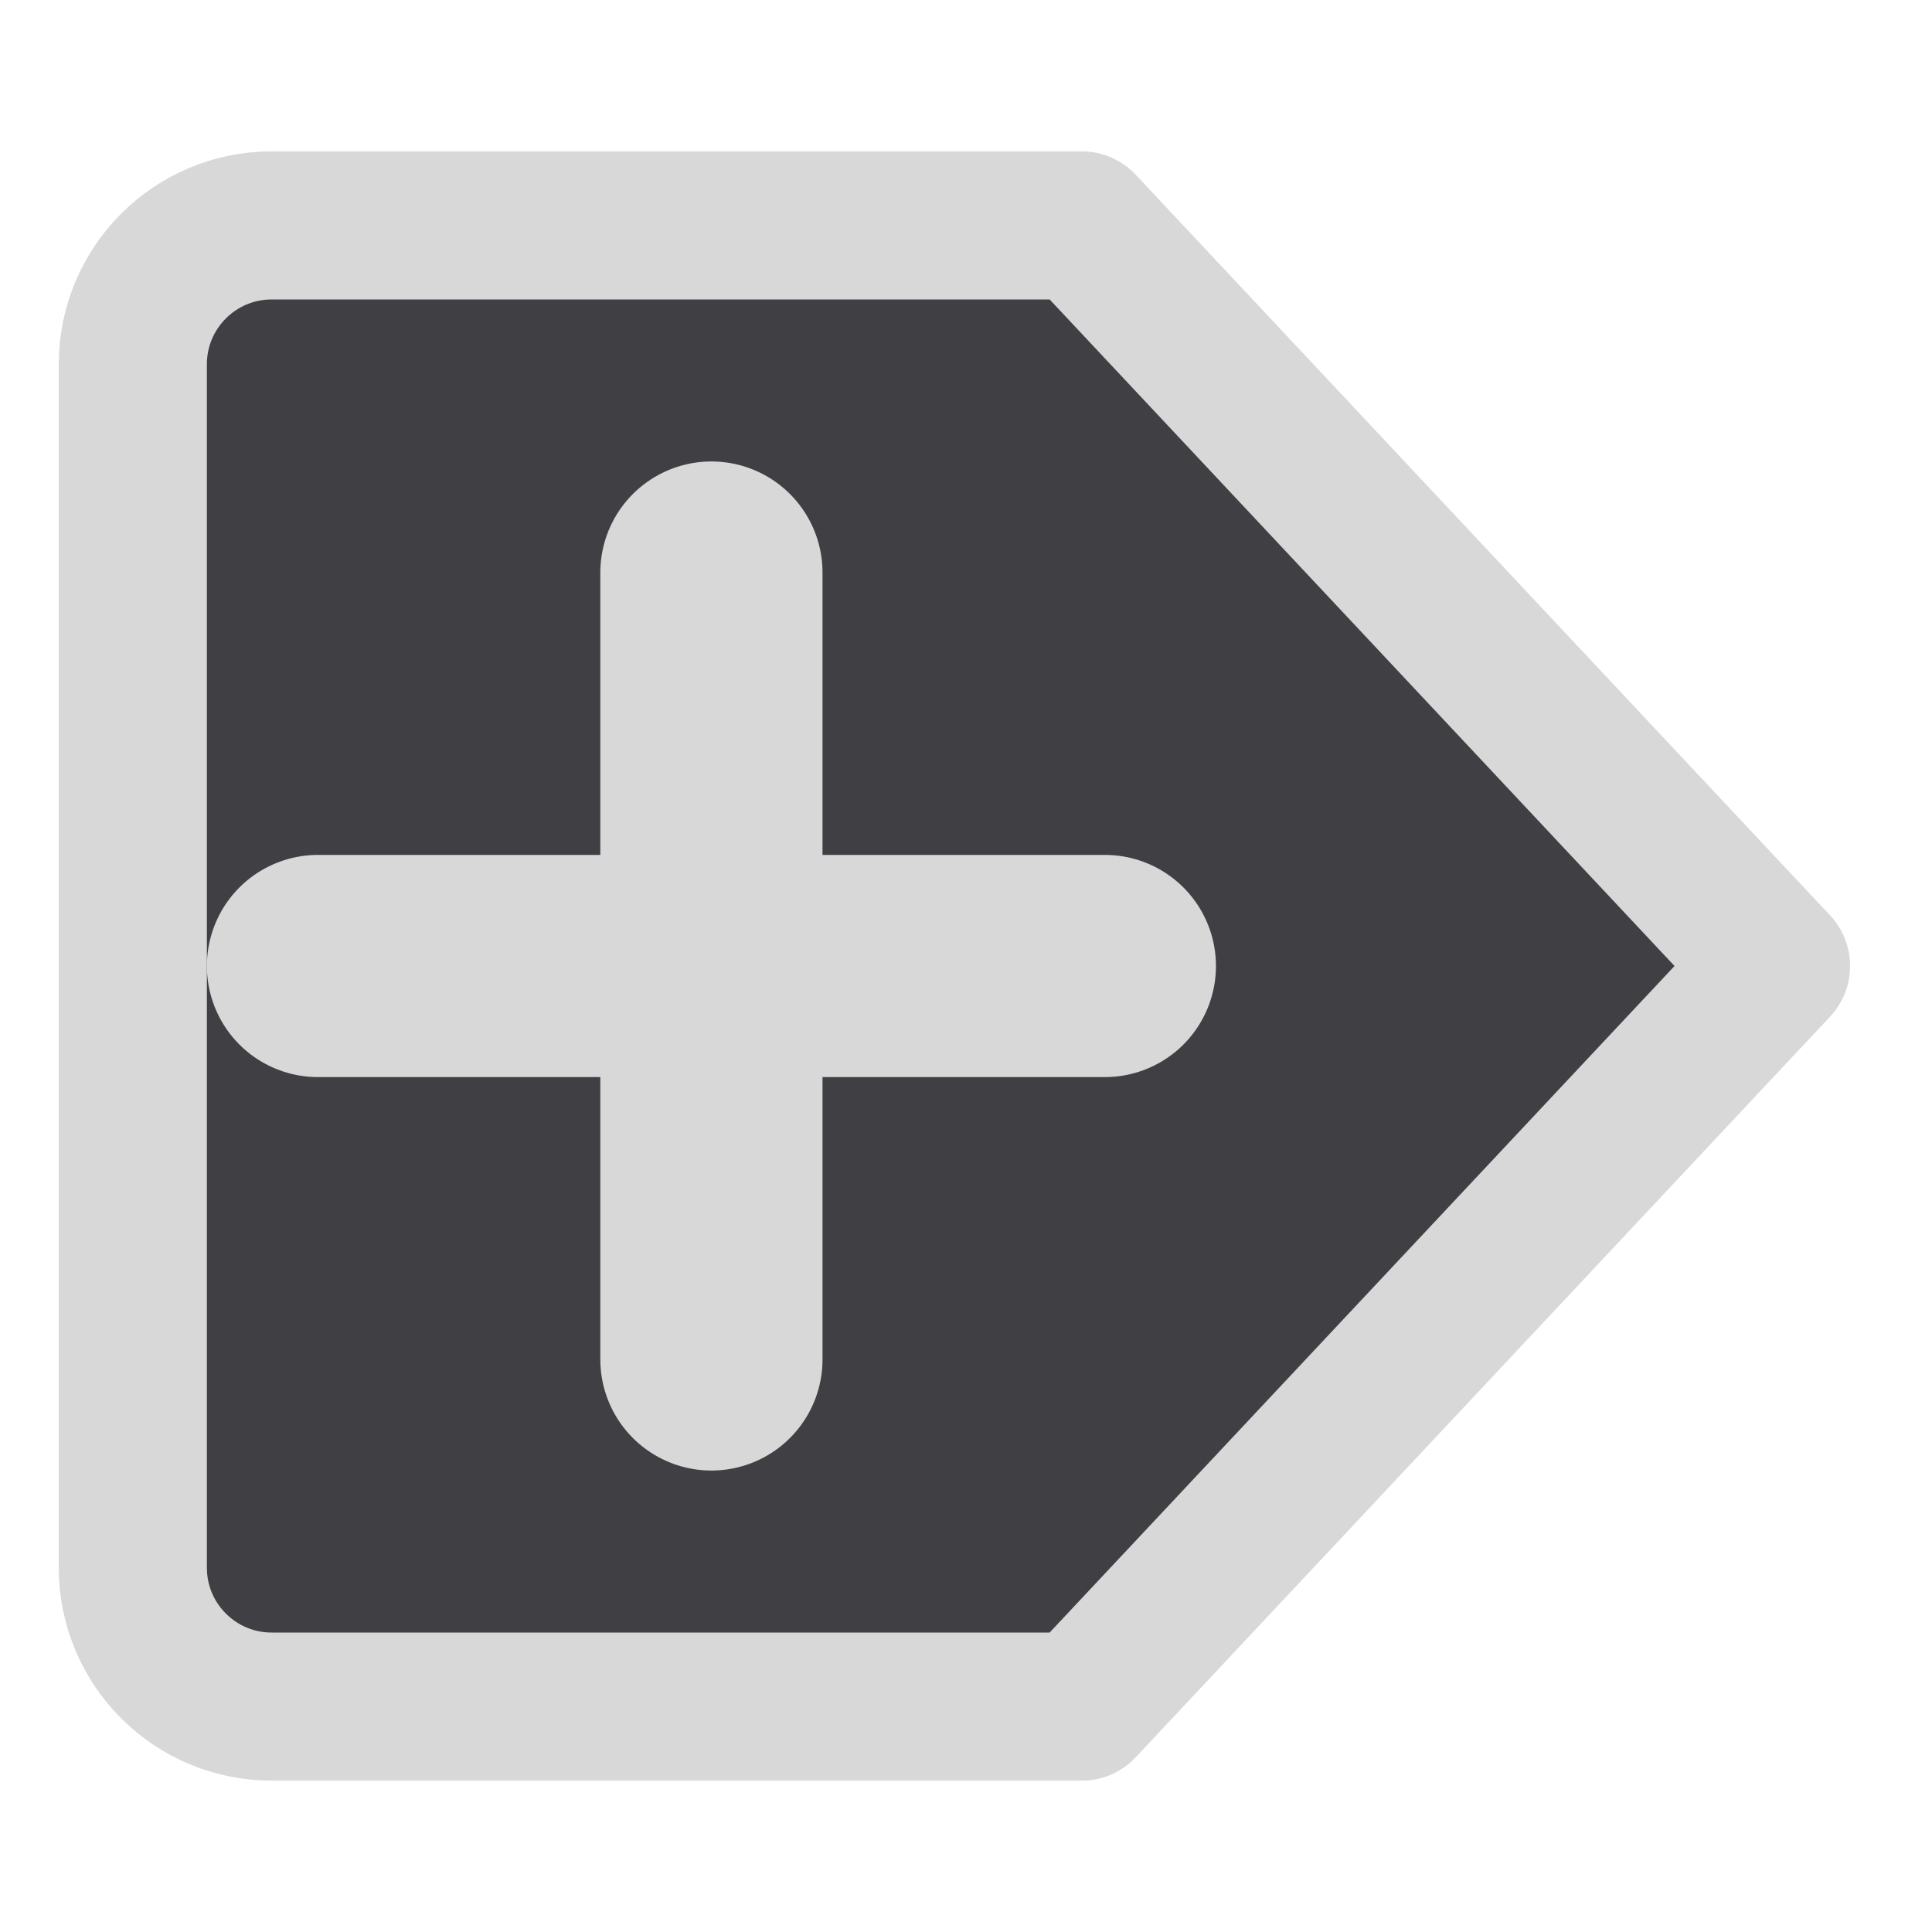
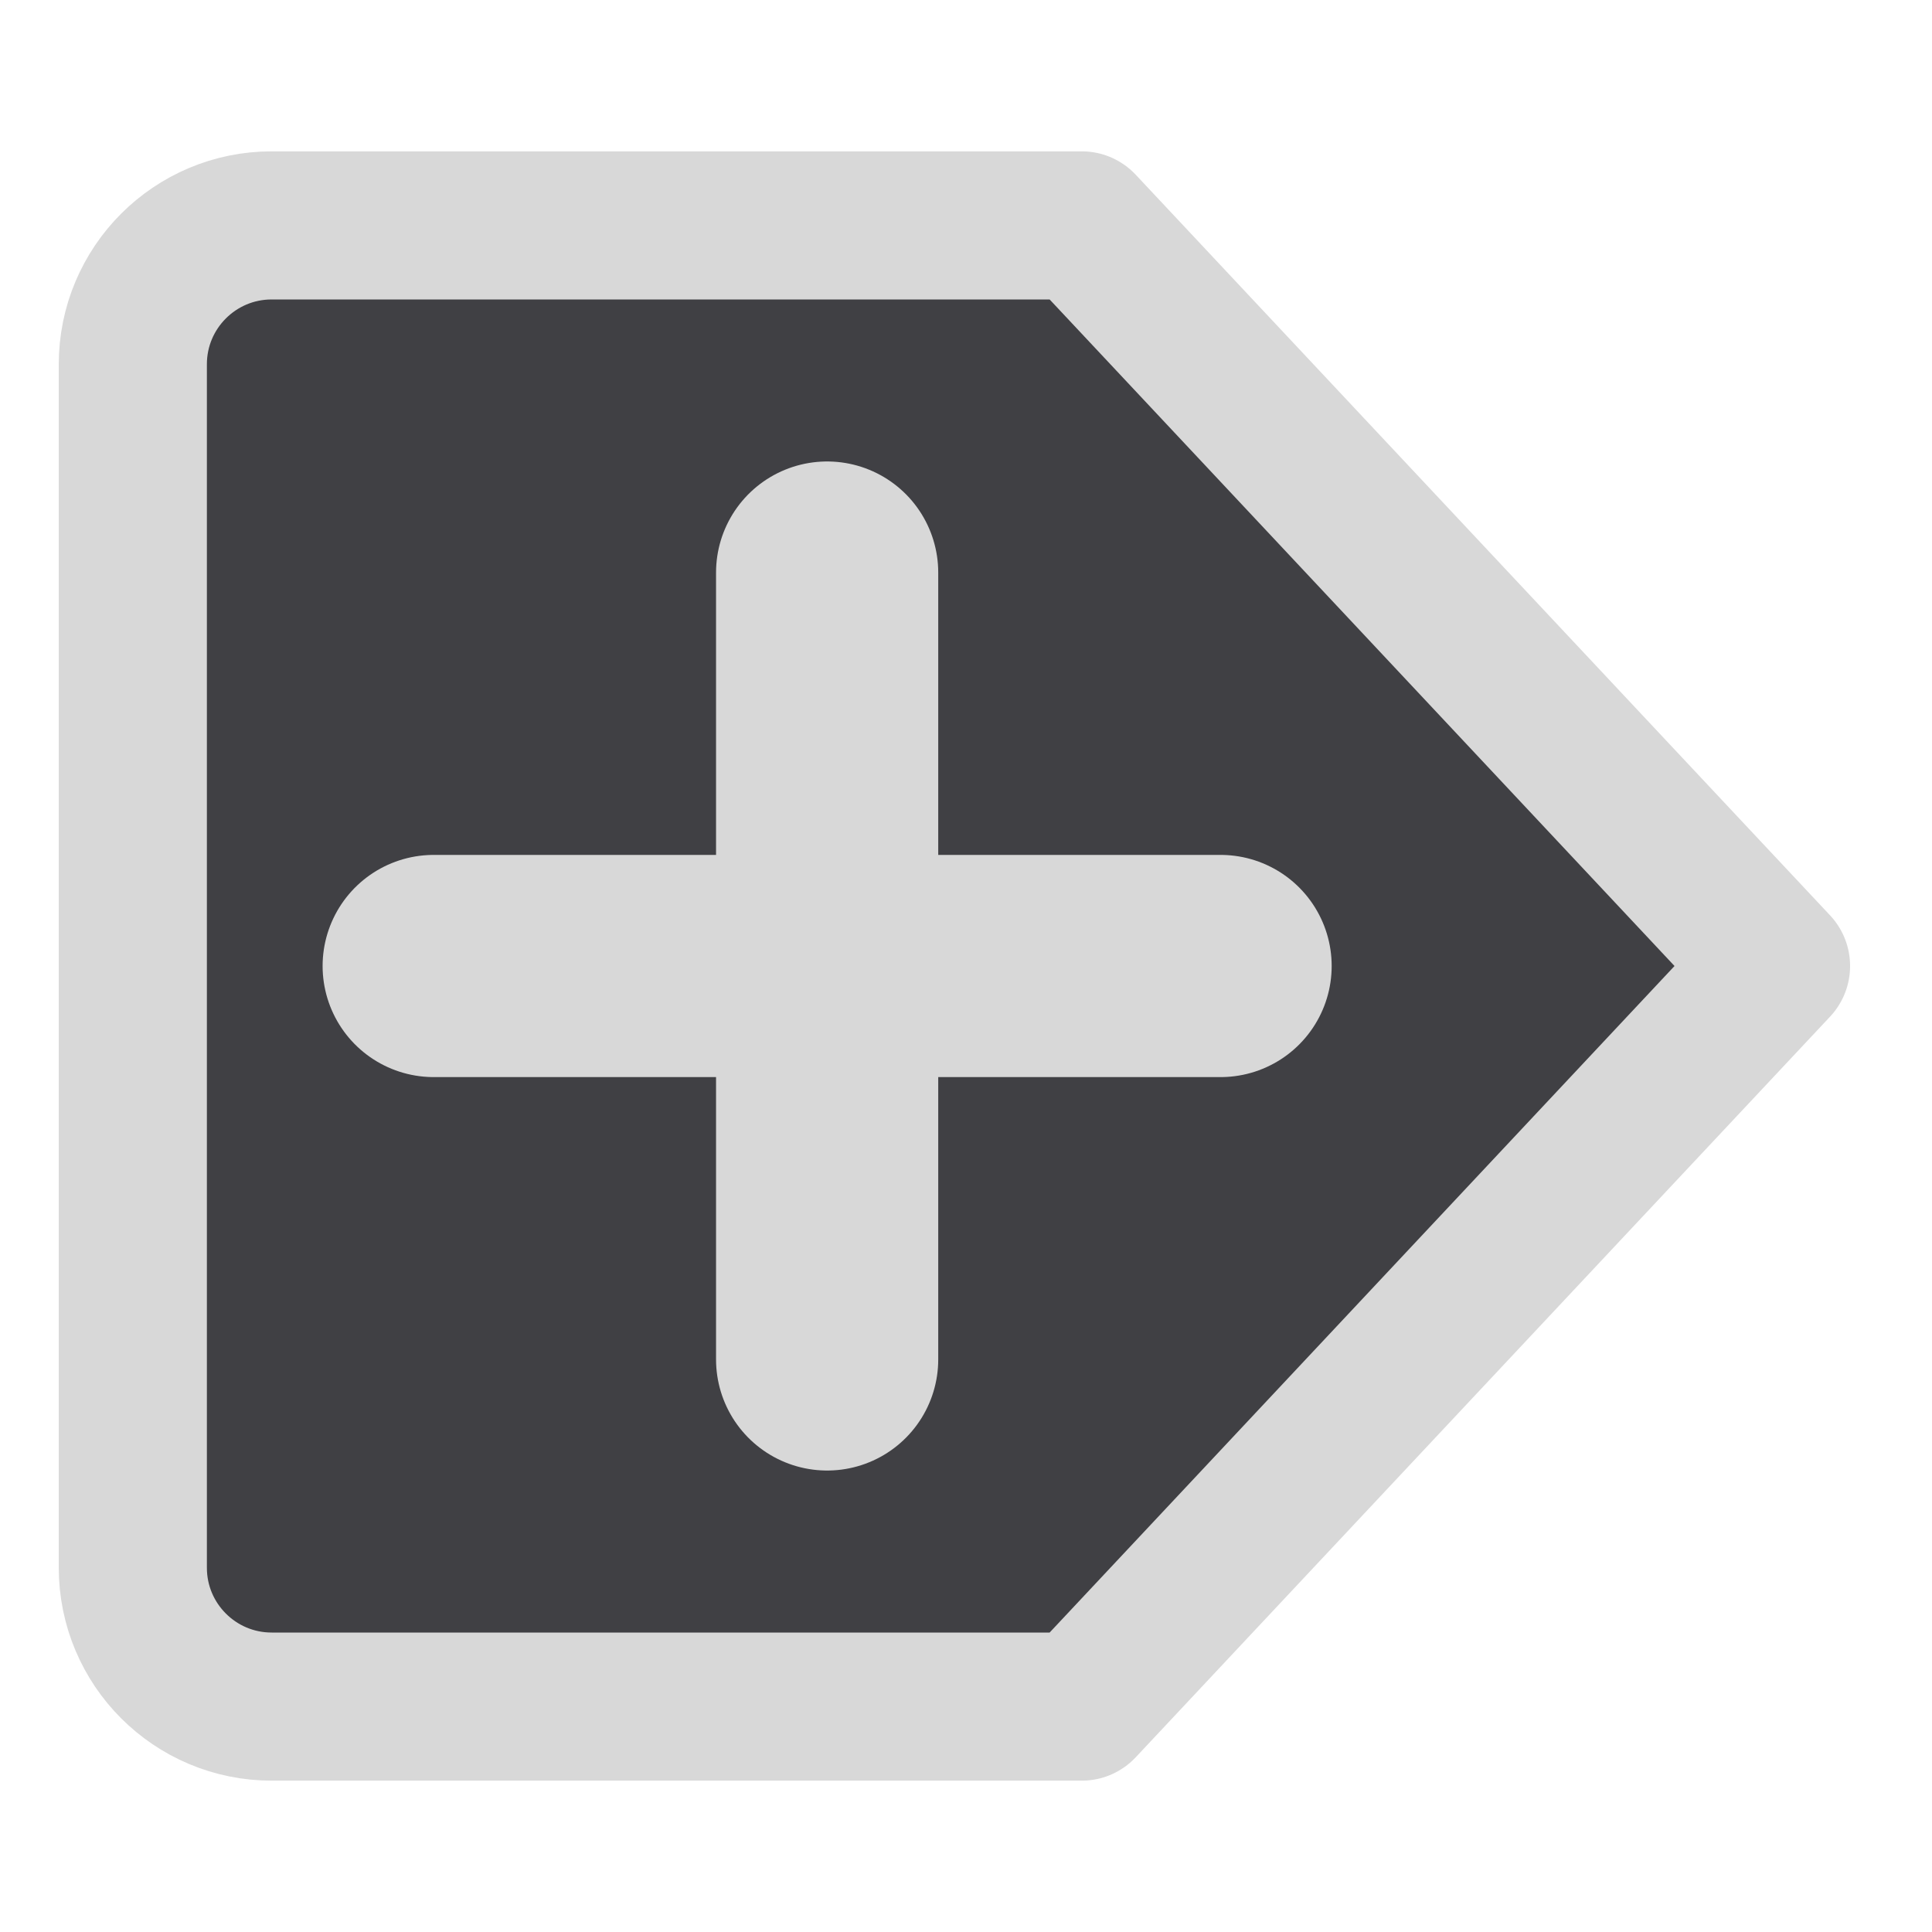
<svg xmlns="http://www.w3.org/2000/svg" width="24" height="24" viewBox="0 0 24 24">
  <g stroke-linecap="round" stroke-linejoin="round">
    <g transform="translate(12 12) scale(1.15) translate(-12 -12)">
      <g>
        <path fill="#404044" stroke="#D8D8D8" stroke-width="1.6" d="M4.5 4h8.75l7.5 8-7.5 8H4.5A1.5 1.5 0 0 1 3 18.5v-13A1.5 1.5 0 0 1 4.5 4z" />
-         <path fill="none" stroke="#D8D8D8" stroke-width="2.4" d="M9.25 7.75v8.5M5 12h8.5" />
+         <path fill="none" stroke="#D8D8D8" stroke-width="2.4" d="M10.5 7.75v8.5M6.25 12h8.5" />
      </g>
    </g>
  </g>
</svg>
